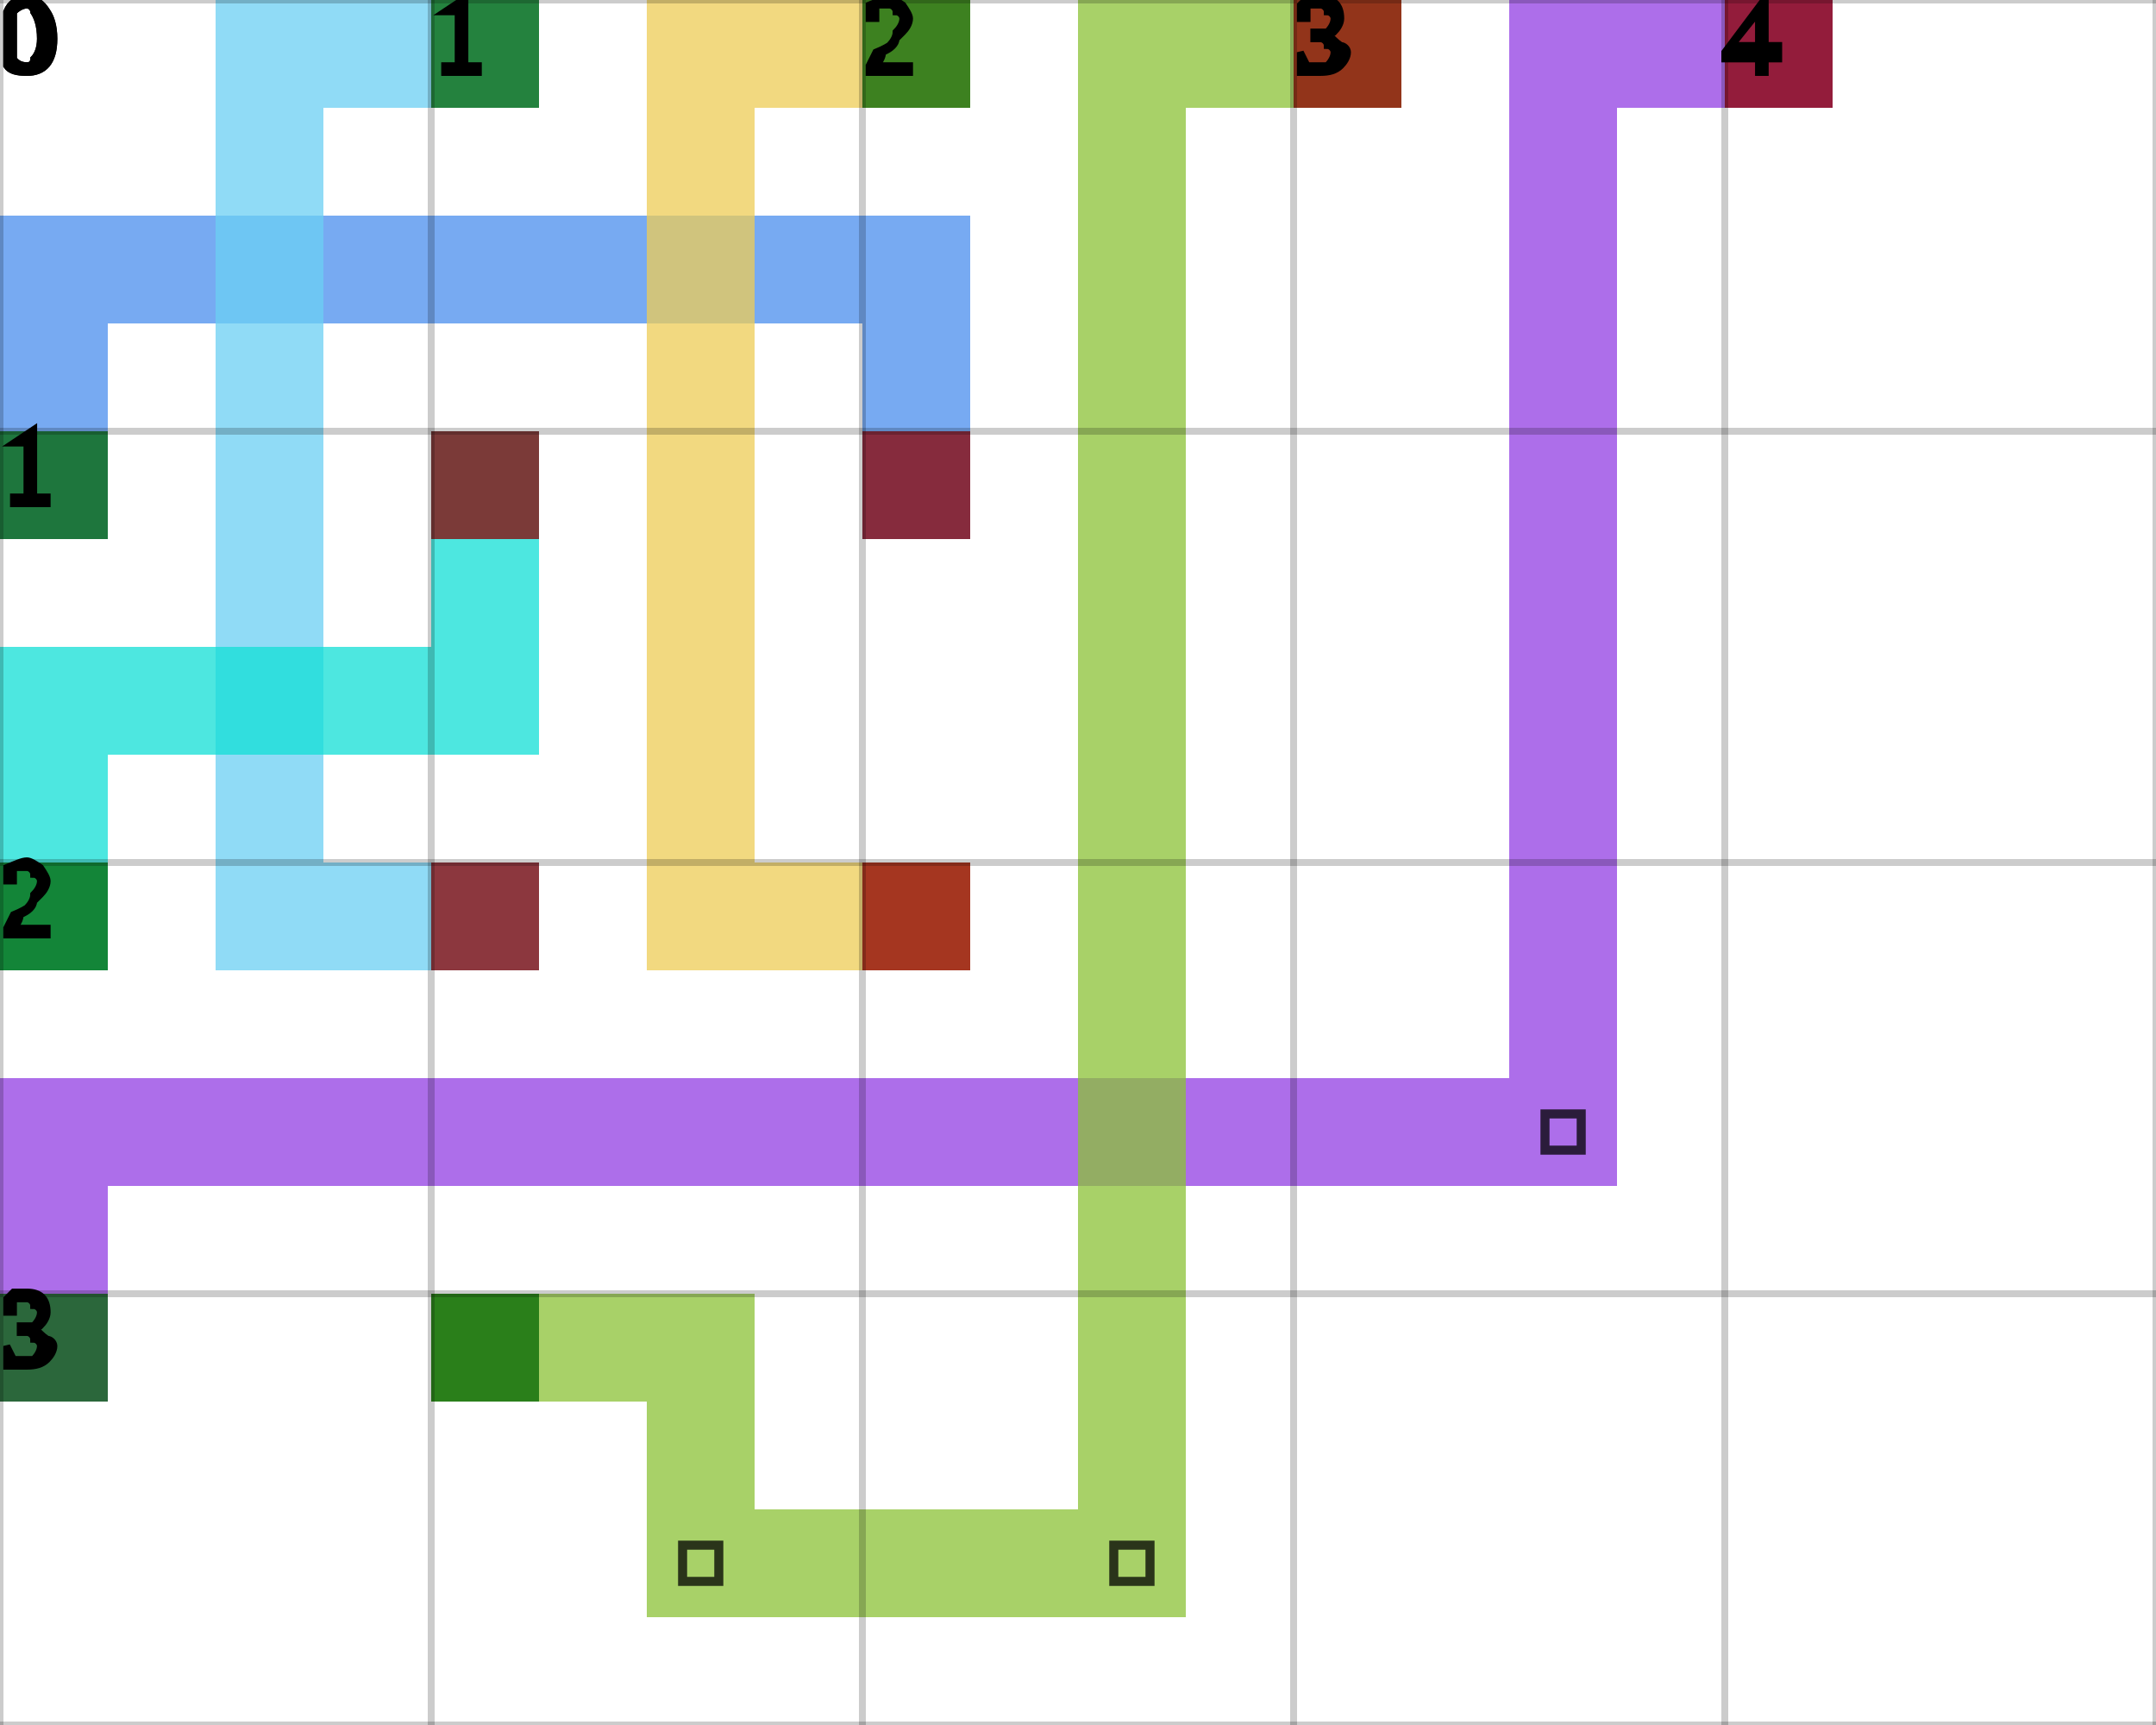
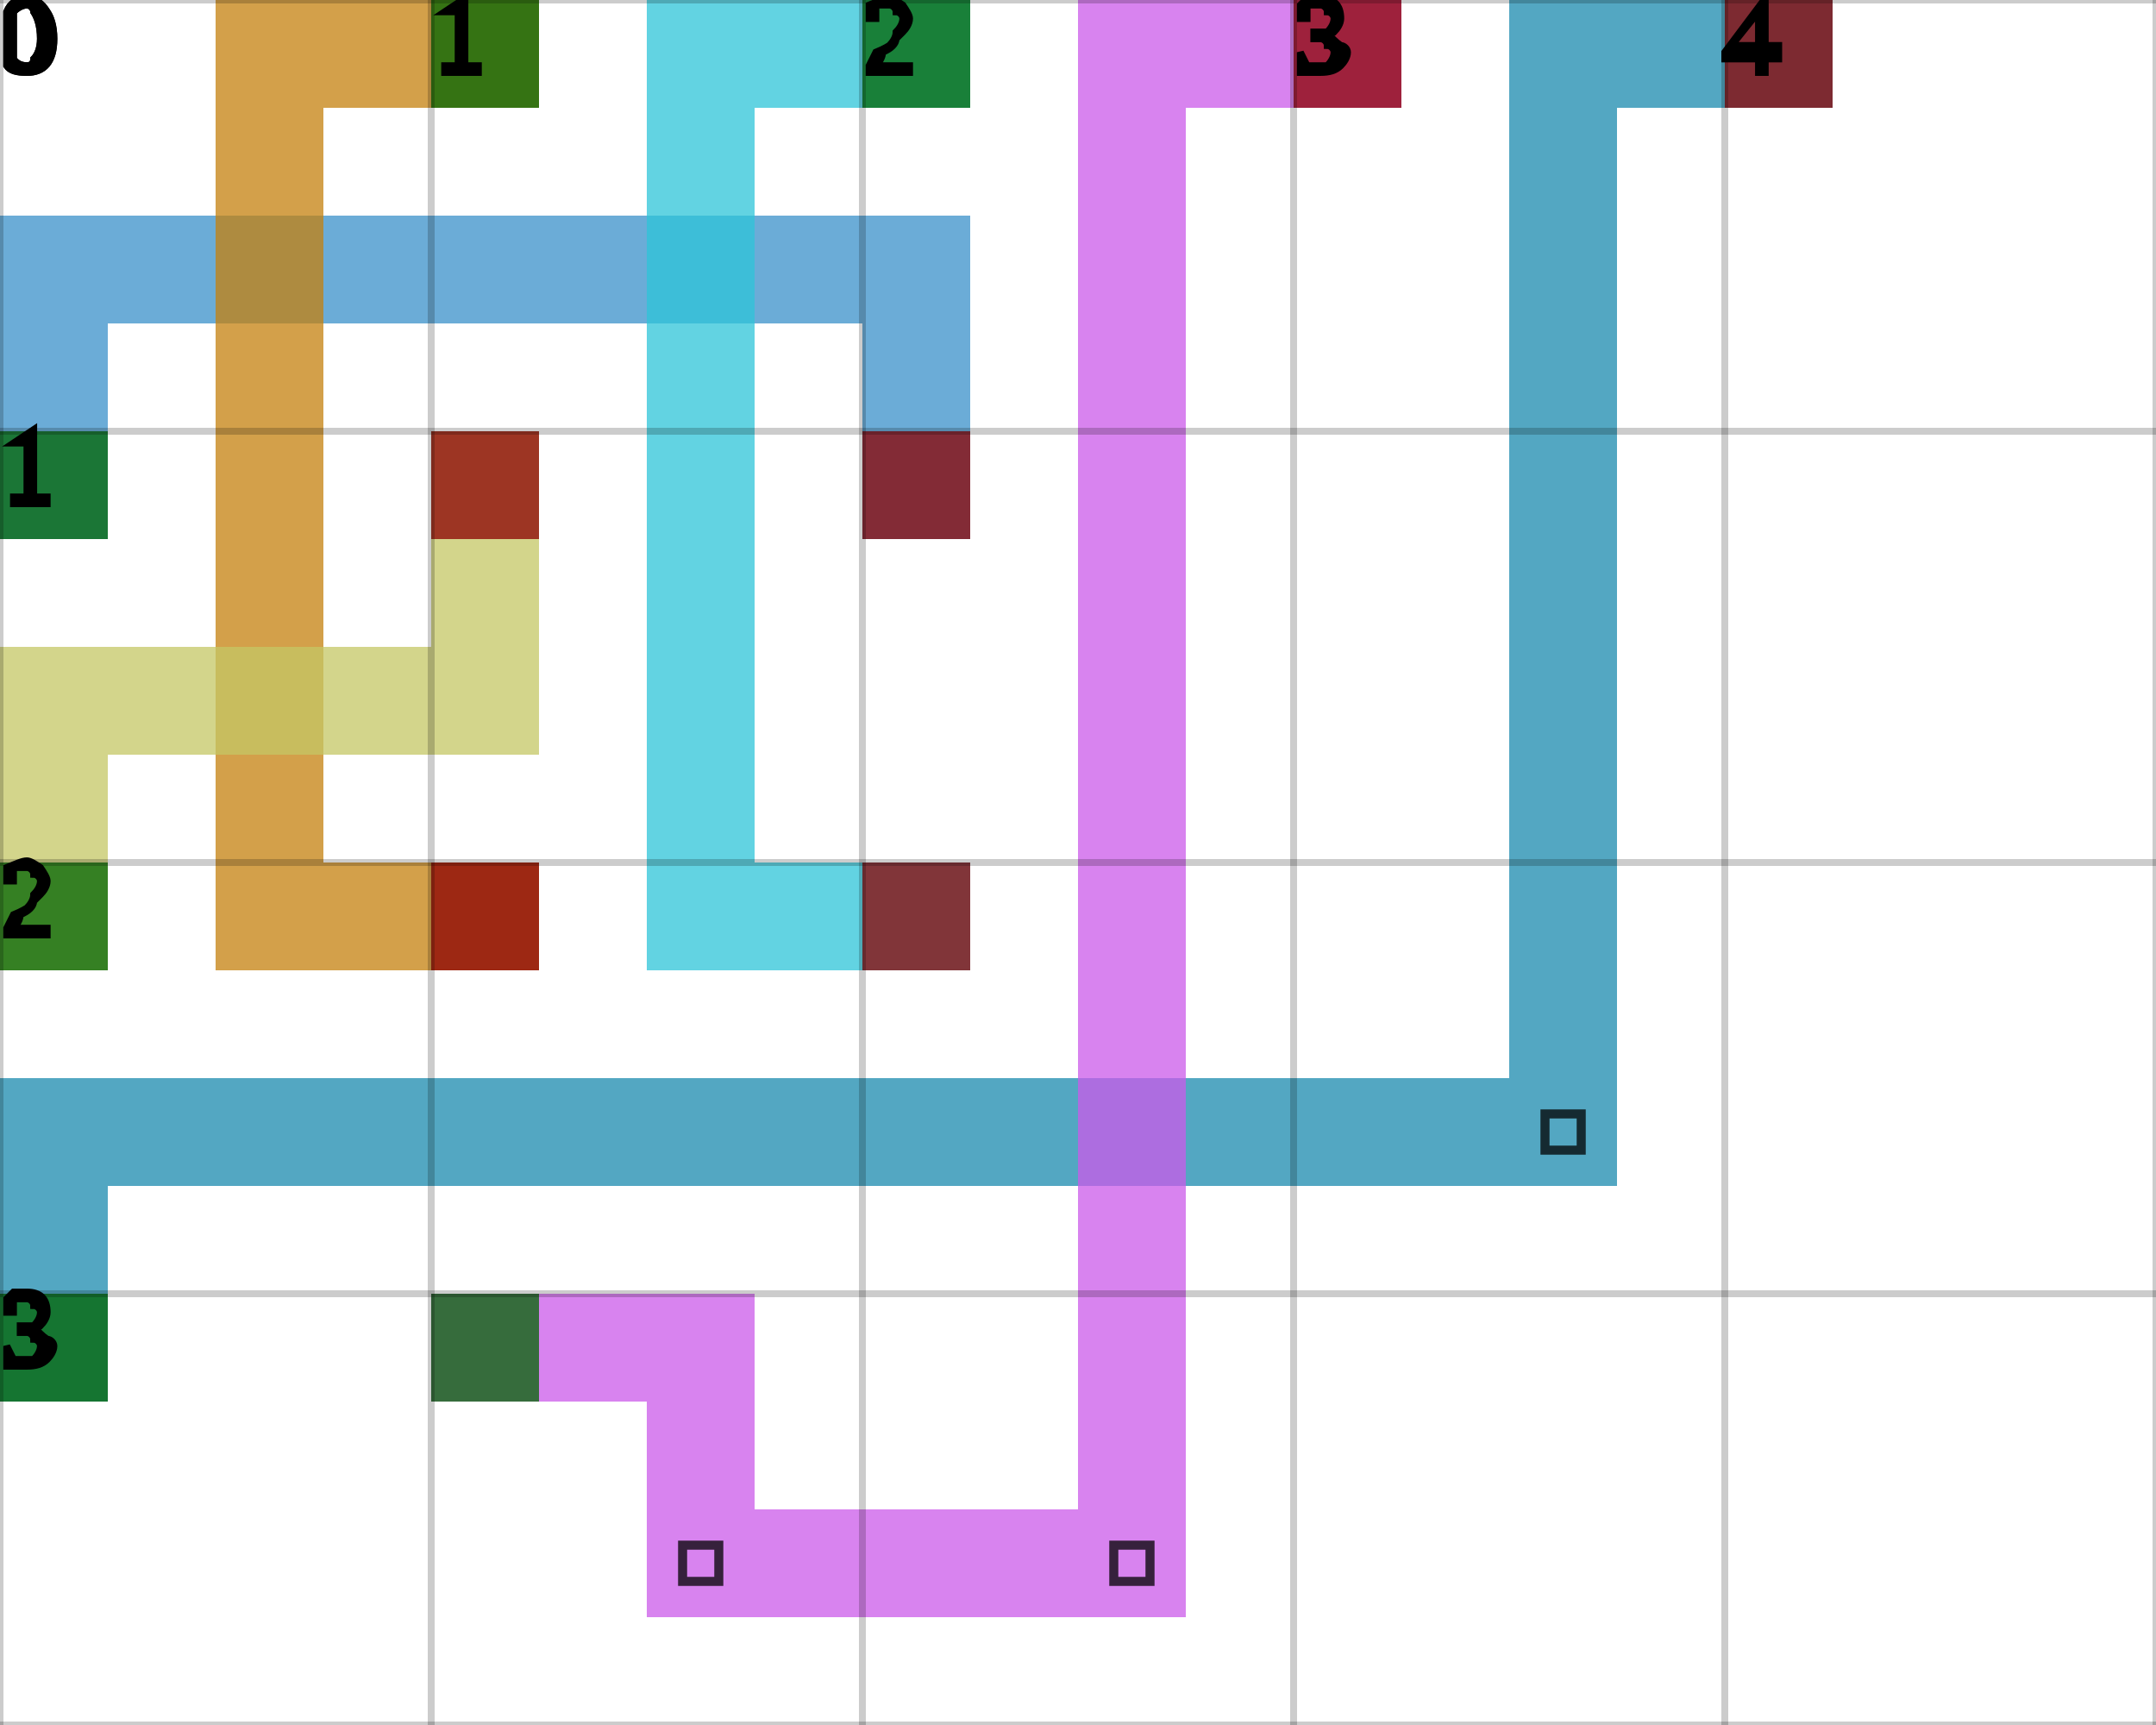
<svg xmlns="http://www.w3.org/2000/svg" height="100%" viewBox="0 0 5 4" width="100%" background-color="none">
-   <path d="M 0.25 1.25 L 0 1.25 L 0 0.5 L 0.25 0.5 Z" fill="#498EED" opacity="0.75" stroke="transparent" stroke-width="0.5" />
-   <path d="M 0.25 0.75 L 2.25 0.75 L 2.25 0.5 L 0.25 0.5 Z" fill="#498EED" opacity="0.75" stroke="transparent" stroke-width="0.5" />
-   <path d="M 2.25 0.75 L 2 0.75 L 2 1.25 L 2.25 1.25 Z" fill="#498EED" opacity="0.75" stroke="transparent" stroke-width="0.5" />
+   <path d="M 0.25 1.25 L 0 1.25 L 0 0.5 L 0.25 0.5 Z" fill="#3A90C9" opacity="0.75" stroke="transparent" stroke-width="0.5" />
+   <path d="M 0.25 0.75 L 2.25 0.75 L 2.25 0.5 L 0.25 0.5 Z" fill="#3A90C9" opacity="0.75" stroke="transparent" stroke-width="0.5" />
+   <path d="M 2.25 0.75 L 2 0.75 L 2 1.25 L 2.25 1.25 Z" fill="#3A90C9" opacity="0.75" stroke="transparent" stroke-width="0.5" />
  <rect fill="darkGreen" height="0.25" opacity="0.75" stroke="transparent" stroke-width="0.5" width="0.25" x="0" y="1" />
  <rect fill="darkRed" height="0.25" opacity="0.75" stroke="transparent" stroke-width="0.5" width="0.25" x="2" y="1" />
-   <path d="M 1.25 0.25 L 0.5 0.25 L 0.5 0 L 1.25 0 Z" fill="#6BCFF3" opacity="0.75" stroke="transparent" stroke-width="0.5" />
-   <path d="M 0.75 0.25 L 0.5 0.25 L 0.5 2.25 L 0.75 2.25 Z" fill="#6BCFF3" opacity="0.75" stroke="transparent" stroke-width="0.5" />
-   <path d="M 0.75 2.25 L 1.25 2.25 L 1.25 2 L 0.75 2 Z" fill="#6BCFF3" opacity="0.75" stroke="transparent" stroke-width="0.5" />
+   <path d="M 1.25 0.25 L 0.5 0.25 L 0.5 0 L 1.25 0 Z" fill="#C4800D" opacity="0.75" stroke="transparent" stroke-width="0.5" />
+   <path d="M 0.75 0.25 L 0.5 0.25 L 0.5 2.25 L 0.75 2.25 Z" fill="#C4800D" opacity="0.75" stroke="transparent" stroke-width="0.5" />
+   <path d="M 0.75 2.25 L 1.25 2.25 L 1.25 2 L 0.75 2 Z" fill="#C4800D" opacity="0.75" stroke="transparent" stroke-width="0.5" />
  <rect fill="darkGreen" height="0.25" opacity="0.75" stroke="transparent" stroke-width="0.5" width="0.25" x="1" y="0" />
  <rect fill="darkRed" height="0.25" opacity="0.75" stroke="transparent" stroke-width="0.5" width="0.25" x="1" y="2" />
-   <path d="M 2.25 0.25 L 1.5 0.25 L 1.5 0 L 2.25 0 Z" fill="#EECC56" opacity="0.75" stroke="transparent" stroke-width="0.5" />
-   <path d="M 1.75 0.25 L 1.5 0.25 L 1.5 2.25 L 1.75 2.25 Z" fill="#EECC56" opacity="0.75" stroke="transparent" stroke-width="0.5" />
-   <path d="M 1.75 2.25 L 2.25 2.25 L 2.25 2 L 1.75 2 Z" fill="#EECC56" opacity="0.75" stroke="transparent" stroke-width="0.5" />
+   <path d="M 2.25 0.25 L 1.5 0.25 L 1.5 0 L 2.25 0 Z" fill="#2DC4D8" opacity="0.75" stroke="transparent" stroke-width="0.5" />
+   <path d="M 1.75 0.25 L 1.5 0.25 L 1.5 2.25 L 1.75 2.25 Z" fill="#2DC4D8" opacity="0.75" stroke="transparent" stroke-width="0.5" />
+   <path d="M 1.75 2.25 L 2.25 2.25 L 2.25 2 L 1.75 2 Z" fill="#2DC4D8" opacity="0.75" stroke="transparent" stroke-width="0.5" />
  <rect fill="darkGreen" height="0.25" opacity="0.75" stroke="transparent" stroke-width="0.5" width="0.25" x="2" y="0" />
  <rect fill="darkRed" height="0.25" opacity="0.75" stroke="transparent" stroke-width="0.5" width="0.25" x="2" y="2" />
-   <path d="M 0.25 2.25 L 0 2.25 L 0 1.5 L 0.25 1.5 Z" fill="#11DFD5" opacity="0.75" stroke="transparent" stroke-width="0.5" />
-   <path d="M 0.25 1.75 L 1.25 1.75 L 1.25 1.5 L 0.25 1.5 Z" fill="#11DFD5" opacity="0.75" stroke="transparent" stroke-width="0.5" />
-   <path d="M 1.25 1.5 L 1 1.5 L 1 1 L 1.25 1 Z" fill="#11DFD5" opacity="0.75" stroke="transparent" stroke-width="0.5" />
+   <path d="M 0.25 2.25 L 0 2.25 L 0 1.5 L 0.25 1.5 Z" fill="#C4C764" opacity="0.75" stroke="transparent" stroke-width="0.5" />
+   <path d="M 0.25 1.75 L 1.25 1.75 L 1.25 1.5 L 0.25 1.5 Z" fill="#C4C764" opacity="0.75" stroke="transparent" stroke-width="0.5" />
+   <path d="M 1.25 1.5 L 1 1.5 L 1 1 L 1.25 1 Z" fill="#C4C764" opacity="0.75" stroke="transparent" stroke-width="0.5" />
  <rect fill="darkGreen" height="0.25" opacity="0.75" stroke="transparent" stroke-width="0.5" width="0.25" x="0" y="2" />
  <rect fill="darkRed" height="0.25" opacity="0.75" stroke="transparent" stroke-width="0.5" width="0.25" x="1" y="1" />
-   <path d="M 0.25 3.25 L 0 3.25 L 0 2.5 L 0.25 2.5 Z" fill="#913EE3" opacity="0.75" stroke="transparent" stroke-width="0.5" />
-   <path d="M 0.25 2.75 L 3.75 2.75 L 3.75 2.5 L 0.25 2.5 Z" fill="#913EE3" opacity="0.75" stroke="transparent" stroke-width="0.5" />
-   <path d="M 3.75 2.5 L 3.5 2.5 L 3.5 0 L 3.75 0 Z" fill="#913EE3" opacity="0.75" stroke="transparent" stroke-width="0.5" />
+   <path d="M 0.25 3.25 L 0 3.25 L 0 2.5 L 0.25 2.5 Z" fill="#1A8AAE" opacity="0.75" stroke="transparent" stroke-width="0.5" />
+   <path d="M 0.25 2.75 L 3.75 2.75 L 3.75 2.5 L 0.25 2.5 Z" fill="#1A8AAE" opacity="0.75" stroke="transparent" stroke-width="0.5" />
+   <path d="M 3.75 2.5 L 3.5 2.5 L 3.5 0 L 3.75 0 Z" fill="#1A8AAE" opacity="0.75" stroke="transparent" stroke-width="0.5" />
  <path d="M 3.583 2.583 L 3.667 2.583 L 3.667 2.667 L 3.583 2.667 Z" fill="transparent" opacity="0.75" stroke="black" stroke-width="0.021" />
-   <path d="M 3.75 0.25 L 4.25 0.25 L 4.25 0 L 3.75 0 Z" fill="#913EE3" opacity="0.75" stroke="transparent" stroke-width="0.5" />
+   <path d="M 3.75 0.25 L 4.25 0.25 L 4.25 0 L 3.75 0 Z" fill="#1A8AAE" opacity="0.75" stroke="transparent" stroke-width="0.5" />
  <rect fill="darkGreen" height="0.25" opacity="0.75" stroke="transparent" stroke-width="0.5" width="0.25" x="0" y="3" />
  <rect fill="darkRed" height="0.25" opacity="0.75" stroke="transparent" stroke-width="0.5" width="0.25" x="4" y="0" />
-   <path d="M 1 3.25 L 1.75 3.25 L 1.75 3 L 1 3 Z" fill="#8BC235" opacity="0.75" stroke="transparent" stroke-width="0.5" />
-   <path d="M 1.75 3.25 L 1.5 3.25 L 1.5 3.75 L 1.75 3.75 Z" fill="#8BC235" opacity="0.75" stroke="transparent" stroke-width="0.5" />
-   <path d="M 1.75 3.75 L 2.75 3.75 L 2.75 3.5 L 1.75 3.5 Z" fill="#8BC235" opacity="0.75" stroke="transparent" stroke-width="0.5" />
+   <path d="M 1 3.25 L 1.75 3.25 L 1.75 3 L 1 3 Z" fill="#CB59E9" opacity="0.75" stroke="transparent" stroke-width="0.5" />
+   <path d="M 1.75 3.25 L 1.5 3.25 L 1.5 3.75 L 1.75 3.75 Z" fill="#CB59E9" opacity="0.75" stroke="transparent" stroke-width="0.5" />
+   <path d="M 1.75 3.75 L 2.75 3.75 L 2.75 3.5 L 1.75 3.5 Z" fill="#CB59E9" opacity="0.75" stroke="transparent" stroke-width="0.5" />
  <path d="M 1.583 3.583 L 1.667 3.583 L 1.667 3.667 L 1.583 3.667 Z" fill="transparent" opacity="0.75" stroke="black" stroke-width="0.021" />
-   <path d="M 2.75 3.5 L 2.5 3.5 L 2.5 0 L 2.75 0 Z" fill="#8BC235" opacity="0.75" stroke="transparent" stroke-width="0.5" />
+   <path d="M 2.75 3.5 L 2.5 3.5 L 2.5 0 L 2.75 0 Z" fill="#CB59E9" opacity="0.75" stroke="transparent" stroke-width="0.5" />
  <path d="M 2.583 3.583 L 2.667 3.583 L 2.667 3.667 L 2.583 3.667 Z" fill="transparent" opacity="0.75" stroke="black" stroke-width="0.021" />
-   <path d="M 2.75 0.25 L 3.25 0.25 L 3.25 0 L 2.75 0 Z" fill="#8BC235" opacity="0.75" stroke="transparent" stroke-width="0.5" />
+   <path d="M 2.75 0.25 L 3.25 0.25 L 3.25 0 L 2.75 0 Z" fill="#CB59E9" opacity="0.75" stroke="transparent" stroke-width="0.5" />
  <rect fill="darkGreen" height="0.25" opacity="0.75" stroke="transparent" stroke-width="0.5" width="0.25" x="1" y="3" />
  <rect fill="darkRed" height="0.25" opacity="0.75" stroke="transparent" stroke-width="0.5" width="0.25" x="3" y="0" />
  <line dominant-baseline="hanging" fill="transparent" font-size="0.25" opacity="0.2" stroke="black" stroke-width="0.016" text-anchor="start" x1="0" x2="0" y1="0" y2="4" />
  <text dominant-baseline="hanging" fill="black" font-size="0.25" opacity="1" stroke="black" stroke-width="0.016" text-anchor="start" x="0" y="0">0</text>
  <line dominant-baseline="hanging" fill="transparent" font-size="0.25" opacity="0.2" stroke="black" stroke-width="0.016" text-anchor="start" x1="1" x2="1" y1="0" y2="4" />
  <text dominant-baseline="hanging" fill="black" font-size="0.25" opacity="1" stroke="black" stroke-width="0.016" text-anchor="start" x="1" y="0">1</text>
  <line dominant-baseline="hanging" fill="transparent" font-size="0.25" opacity="0.2" stroke="black" stroke-width="0.016" text-anchor="start" x1="2" x2="2" y1="0" y2="4" />
  <text dominant-baseline="hanging" fill="black" font-size="0.25" opacity="1" stroke="black" stroke-width="0.016" text-anchor="start" x="2" y="0">2</text>
  <line dominant-baseline="hanging" fill="transparent" font-size="0.25" opacity="0.2" stroke="black" stroke-width="0.016" text-anchor="start" x1="3" x2="3" y1="0" y2="4" />
  <text dominant-baseline="hanging" fill="black" font-size="0.25" opacity="1" stroke="black" stroke-width="0.016" text-anchor="start" x="3" y="0">3</text>
  <line dominant-baseline="hanging" fill="transparent" font-size="0.25" opacity="0.2" stroke="black" stroke-width="0.016" text-anchor="start" x1="4" x2="4" y1="0" y2="4" />
  <text dominant-baseline="hanging" fill="black" font-size="0.25" opacity="1" stroke="black" stroke-width="0.016" text-anchor="start" x="4" y="0">4</text>
  <line dominant-baseline="hanging" fill="transparent" font-size="0.25" opacity="0.2" stroke="black" stroke-width="0.016" text-anchor="start" x1="5" x2="5" y1="0" y2="4" />
  <line dominant-baseline="hanging" fill="transparent" font-size="0.25" opacity="0.2" stroke="black" stroke-width="0.016" text-anchor="start" x1="0" x2="5" y1="0" y2="0" />
  <text dominant-baseline="hanging" fill="black" font-size="0.25" opacity="1" stroke="black" stroke-width="0.016" text-anchor="start" x="0" y="0">0</text>
  <line dominant-baseline="hanging" fill="transparent" font-size="0.25" opacity="0.2" stroke="black" stroke-width="0.016" text-anchor="start" x1="0" x2="5" y1="1" y2="1" />
  <text dominant-baseline="hanging" fill="black" font-size="0.25" opacity="1" stroke="black" stroke-width="0.016" text-anchor="start" x="0" y="1">1</text>
  <line dominant-baseline="hanging" fill="transparent" font-size="0.25" opacity="0.2" stroke="black" stroke-width="0.016" text-anchor="start" x1="0" x2="5" y1="2" y2="2" />
  <text dominant-baseline="hanging" fill="black" font-size="0.25" opacity="1" stroke="black" stroke-width="0.016" text-anchor="start" x="0" y="2">2</text>
  <line dominant-baseline="hanging" fill="transparent" font-size="0.25" opacity="0.2" stroke="black" stroke-width="0.016" text-anchor="start" x1="0" x2="5" y1="3" y2="3" />
  <text dominant-baseline="hanging" fill="black" font-size="0.25" opacity="1" stroke="black" stroke-width="0.016" text-anchor="start" x="0" y="3">3</text>
  <line dominant-baseline="hanging" fill="transparent" font-size="0.25" opacity="0.2" stroke="black" stroke-width="0.016" text-anchor="start" x1="0" x2="5" y1="4" y2="4" />
</svg>
